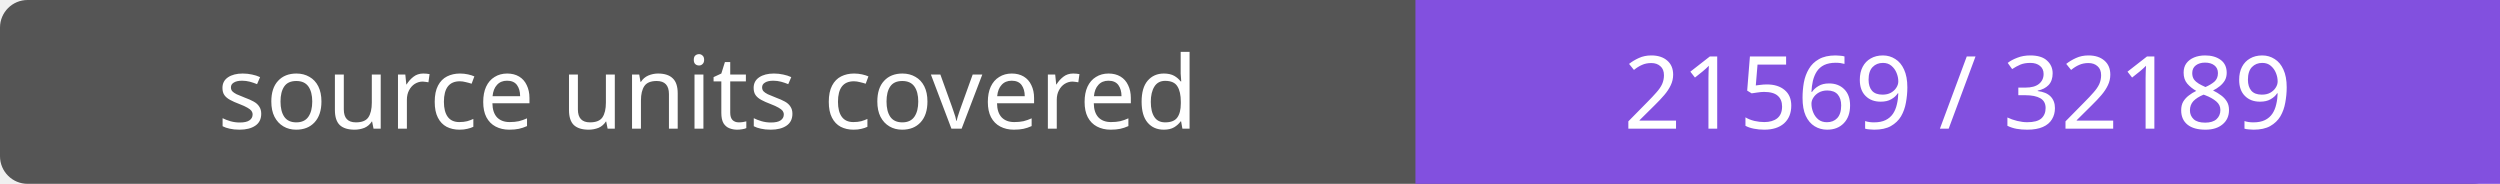
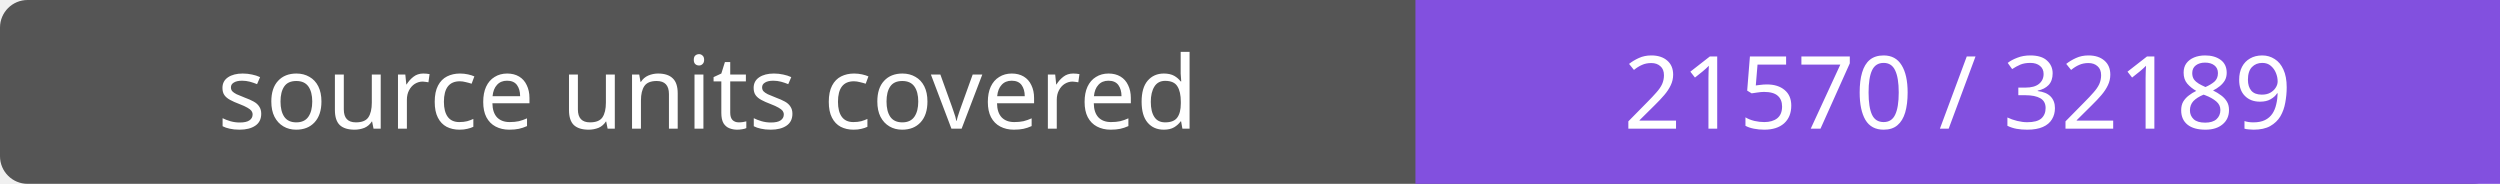
- <svg xmlns="http://www.w3.org/2000/svg" width="272" height="20" role="img" aria-label="source units covered: 21569 / 32189">
+ <svg xmlns="http://www.w3.org/2000/svg" width="272" height="20" role="img" aria-label="source units covered: 21570 / 32189">
  <rect width="272" height="20" rx="3" fill="#555" />
  <path fill="#8250df" d="M154 0h118v20H154z" />
  <g fill="#fff" text-anchor="middle" font-family="Verdana,sans-serif" font-size="11">
    <text x="77.0" y="14">source units covered</text>
-     <text x="213.0" y="14">21569 / 32189</text>
+     <text x="213.0" y="14">21570 / 32189</text>
  </g>
</svg>
